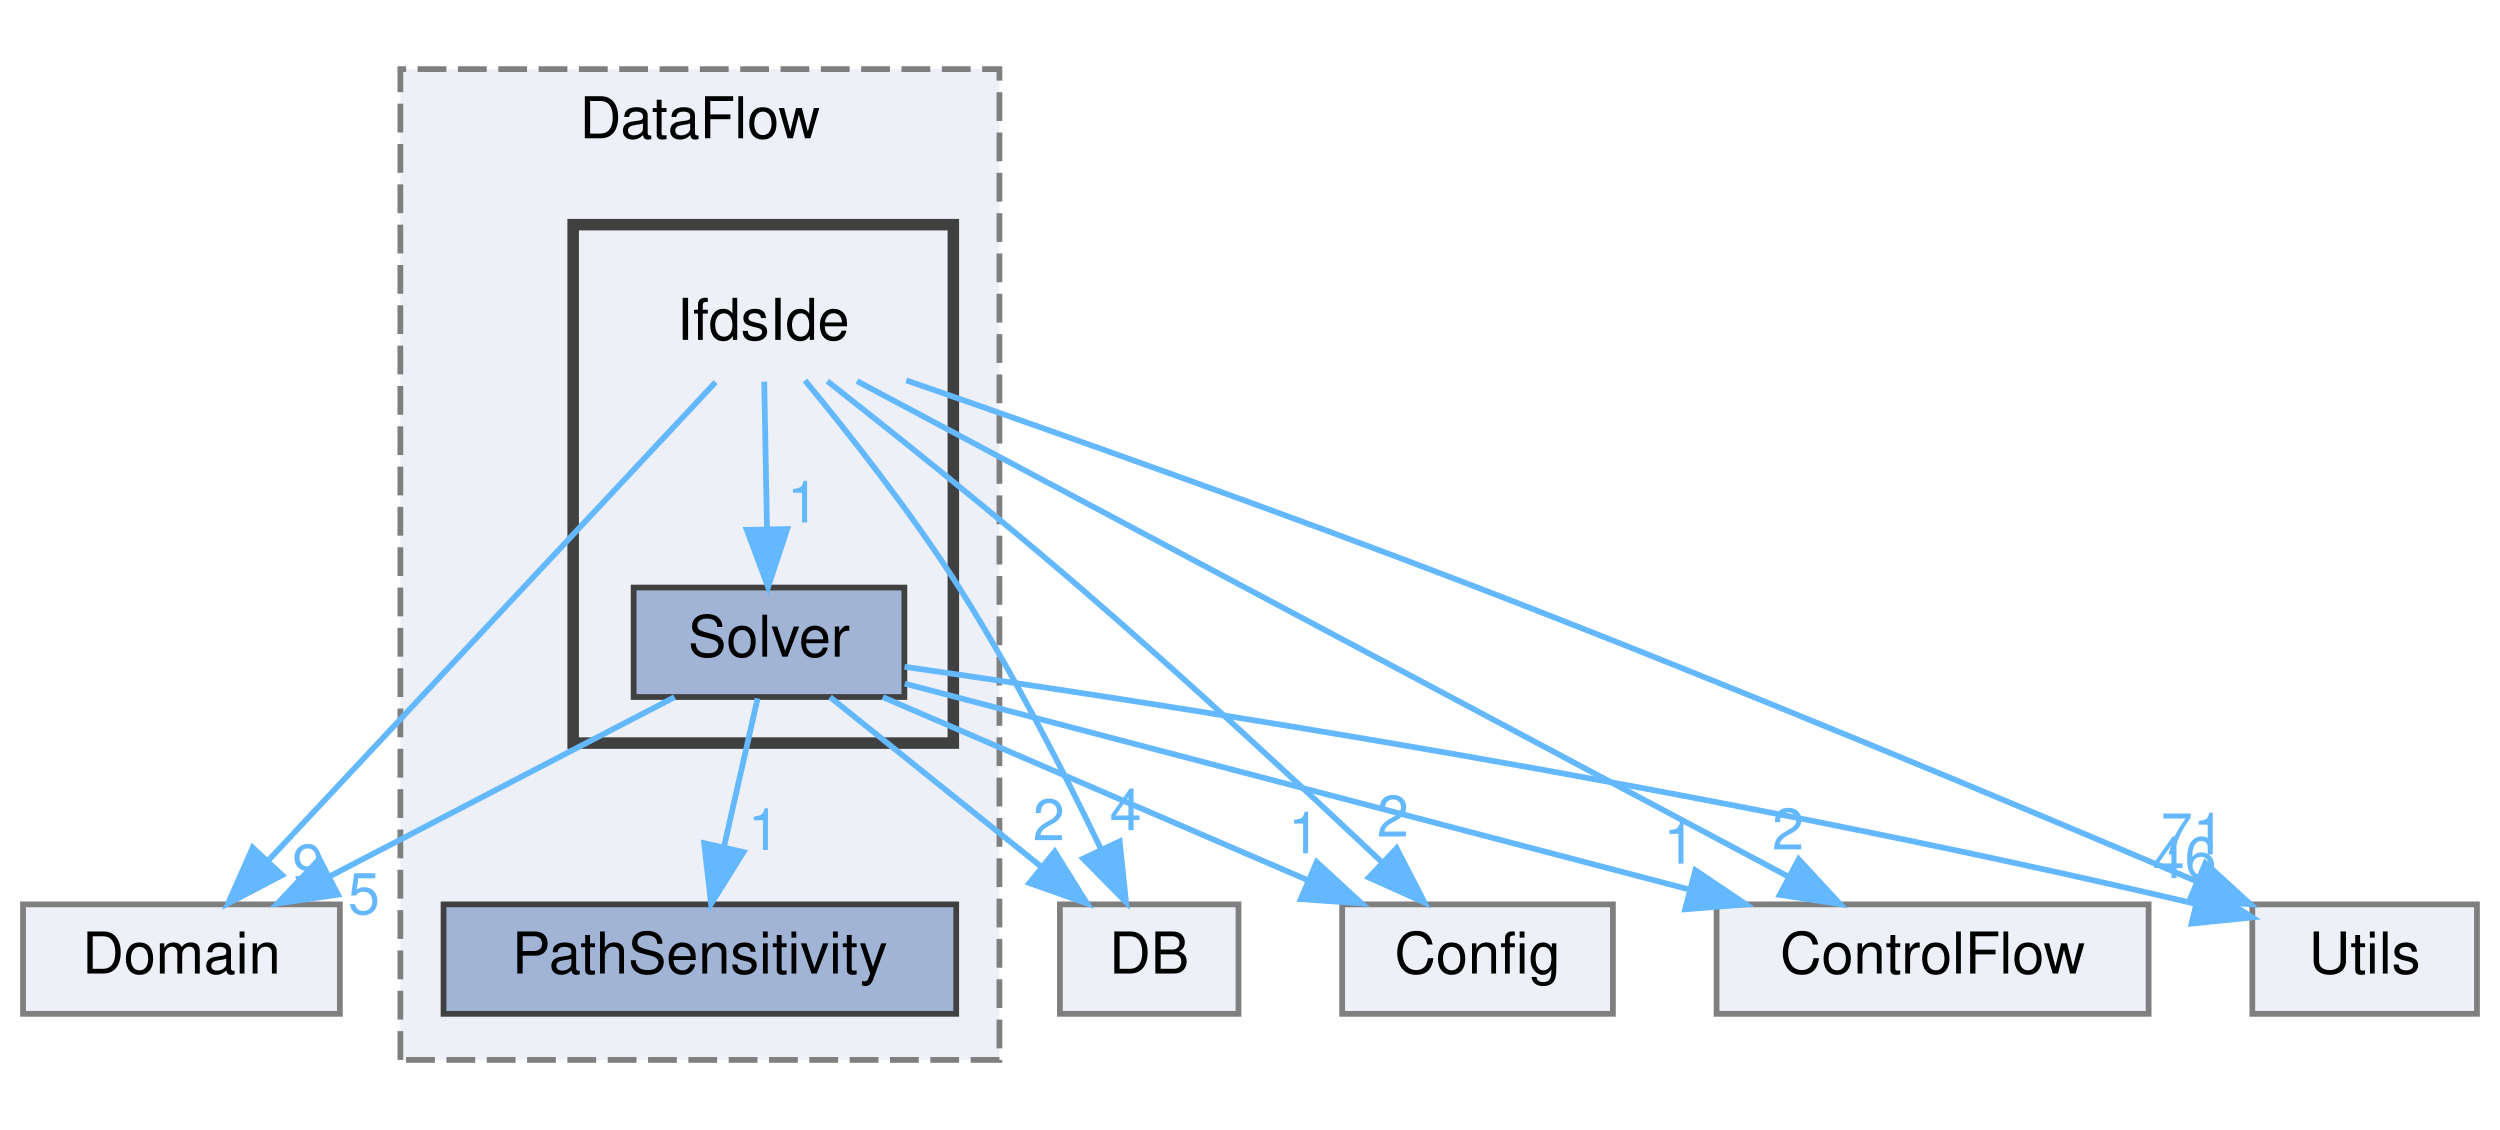
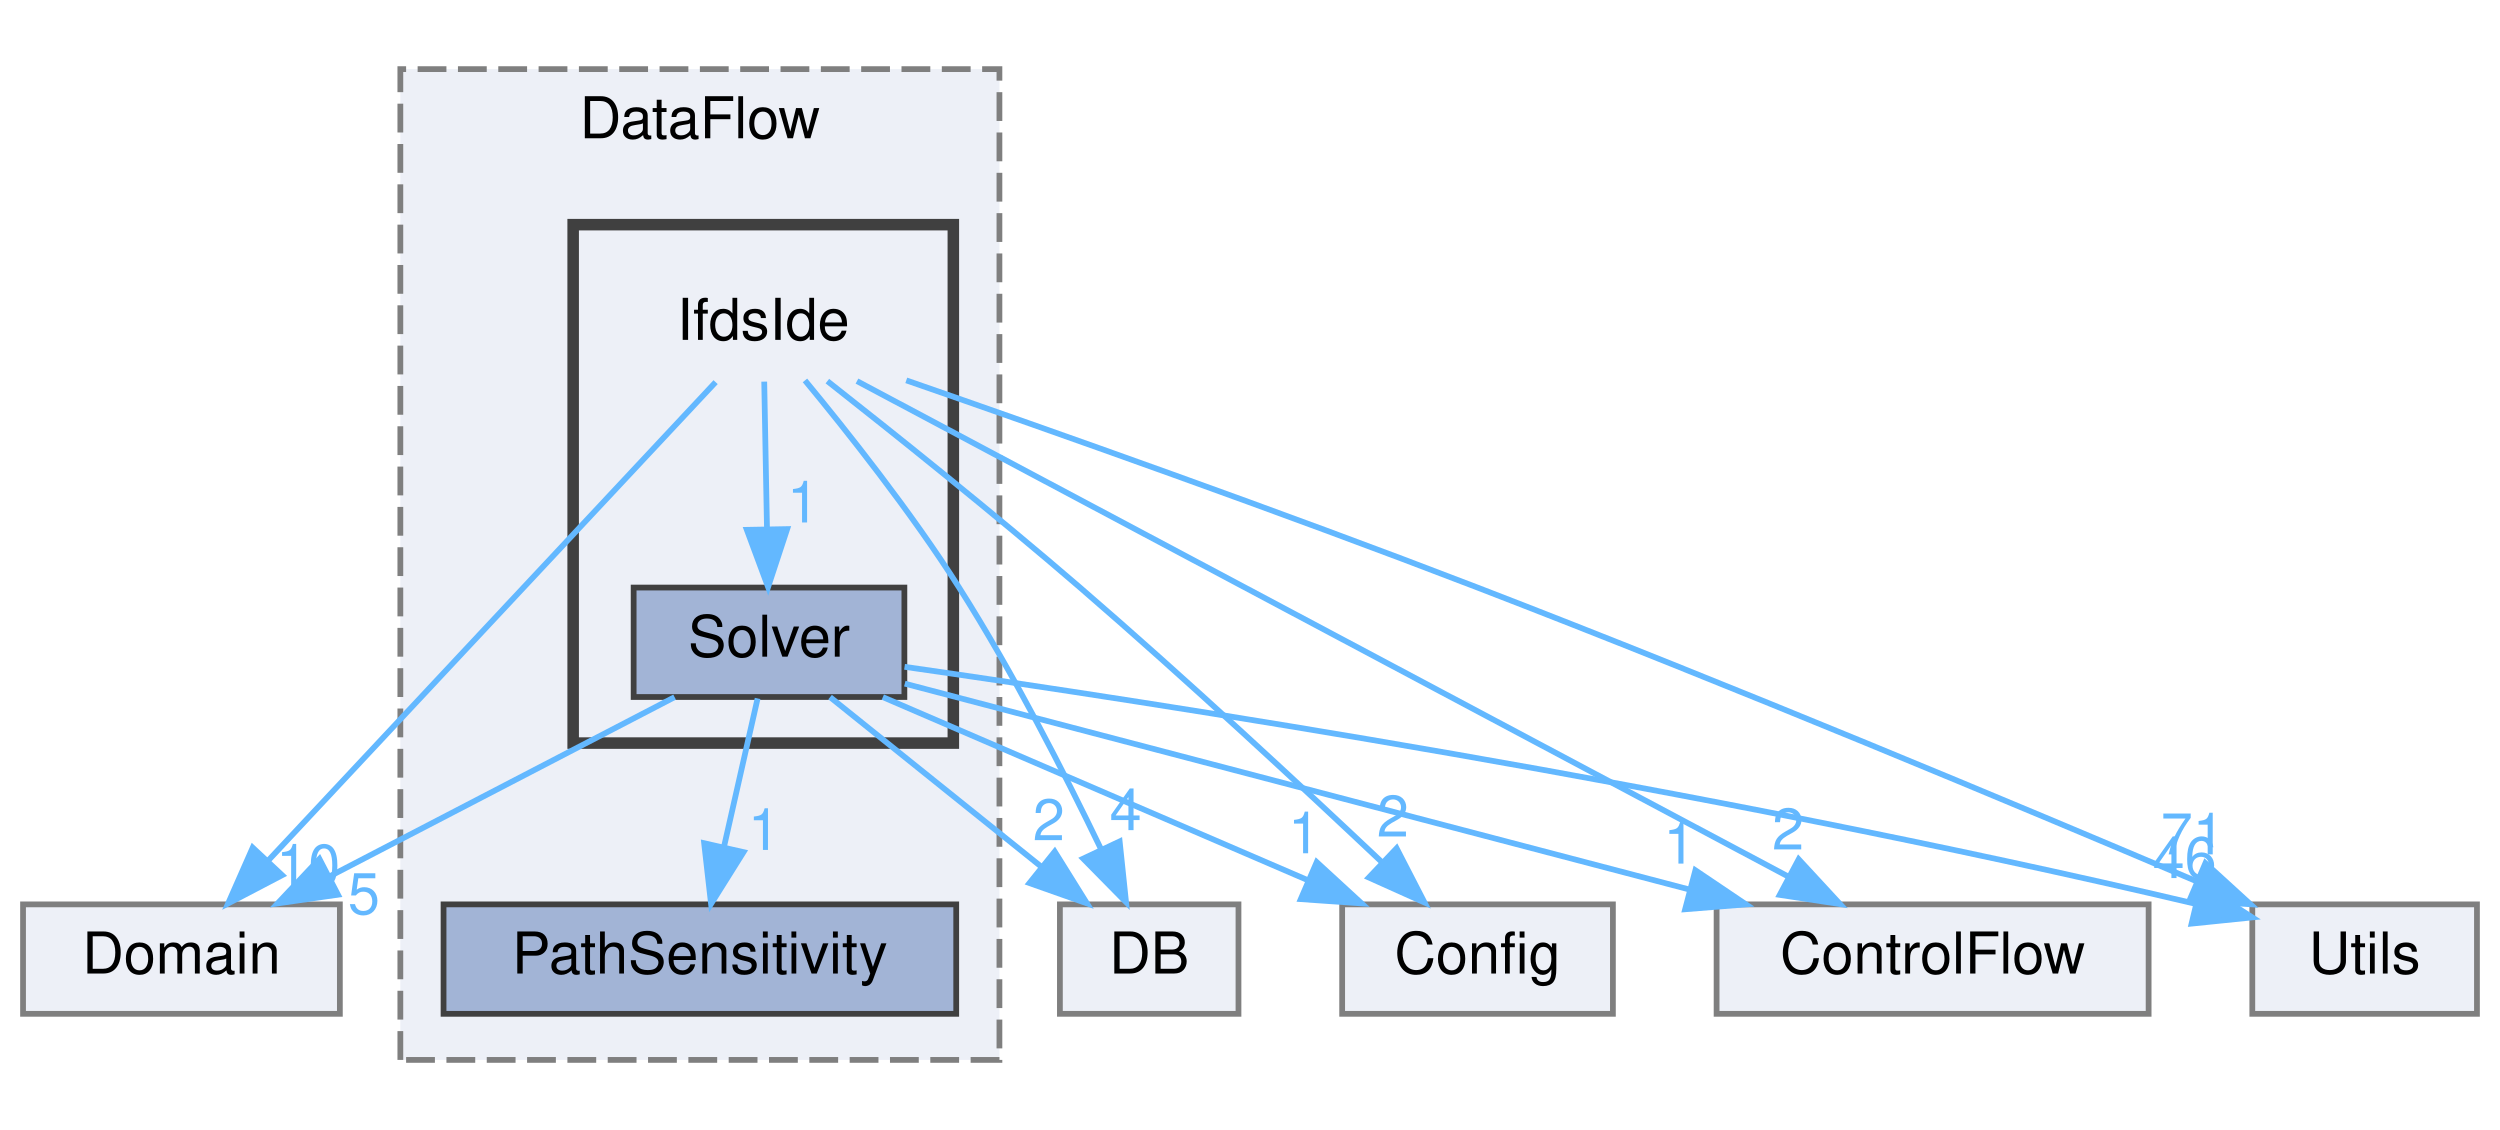
<svg xmlns="http://www.w3.org/2000/svg" xmlns:xlink="http://www.w3.org/1999/xlink" width="434pt" height="196pt" viewBox="0.00 0.00 434.00 196.00">
  <g id="graph0" class="graph" transform="scale(1 1) rotate(0) translate(4 192)">
    <g id="clust1" class="cluster">
      <g id="a_clust1">
        <a xlink:href="dir_69cf206f122d9153ac8b30a0f4a917bf.html" target="_top" xlink:title="DataFlow">
          <polygon fill="#edf0f7" stroke="#7f7f7f" stroke-dasharray="5,2" points="65.5,-8 65.5,-180 169.5,-180 169.5,-8 65.5,-8" />
          <text text-anchor="middle" x="117.5" y="-168" font-family="Helvetica,sans-Serif" font-size="10.00">DataFlow</text>
        </a>
      </g>
    </g>
    <g id="clust2" class="cluster">
      <g id="a_clust2">
        <a xlink:href="dir_1ba1ec376ff688e17f2e5c57f98f2cf2.html" target="_top">
          <polygon fill="#edf0f7" stroke="#404040" stroke-width="2" points="95.5,-63 95.5,-153 161.5,-153 161.5,-63 95.5,-63" />
        </a>
      </g>
    </g>
    <g id="node1" class="node">
      <g id="a_node1">
        <a xlink:href="dir_f6f31373dd45512da8386c416124f795.html" target="_top" xlink:title="PathSensitivity">
          <polygon fill="#a2b4d6" stroke="#404040" points="162,-35 73,-35 73,-16 162,-16 162,-35" />
          <text text-anchor="middle" x="117.5" y="-23" font-family="Helvetica,sans-Serif" font-size="10.00">PathSensitivity</text>
        </a>
      </g>
    </g>
    <g id="node2" class="node">
      <text text-anchor="middle" x="128.5" y="-133" font-family="Helvetica,sans-Serif" font-size="10.00">IfdsIde</text>
    </g>
    <g id="node3" class="node">
      <g id="a_node3">
        <a xlink:href="dir_27120034b373ae3c2a91f9cc8c0ee5f4.html" target="_top" xlink:title="Solver">
          <polygon fill="#a2b4d6" stroke="#404040" points="153,-90 106,-90 106,-71 153,-71 153,-90" />
          <text text-anchor="middle" x="129.5" y="-78" font-family="Helvetica,sans-Serif" font-size="10.00">Solver</text>
        </a>
      </g>
    </g>
    <g id="edge3" class="edge">
      <g id="a_edge3">
        <a xlink:href="dir_000014_000031.html" target="_top">
          <path fill="none" stroke="#63b8ff" d="M128.67,-125.75C128.8,-118.8 128.98,-108.85 129.15,-100.13" />
          <polygon fill="#63b8ff" stroke="#63b8ff" points="132.65,-100.15 129.34,-90.09 125.65,-100.02 132.65,-100.15" />
        </a>
      </g>
      <g id="a_edge3-headlabel">
        <a xlink:href="dir_000014_000031.html" target="_top" xlink:title="1">
          <text text-anchor="middle" x="135.42" y="-101.3" font-family="Helvetica,sans-Serif" font-size="10.00" fill="#63b8ff">1</text>
        </a>
      </g>
    </g>
    <g id="node4" class="node">
      <g id="a_node4">
        <a xlink:href="dir_15b1266ec3c6694d64b0cfc160192d3b.html" target="_top" xlink:title="Domain">
          <polygon fill="#edf0f7" stroke="#7f7f7f" points="55,-35 0,-35 0,-16 55,-16 55,-35" />
          <text text-anchor="middle" x="27.5" y="-23" font-family="Helvetica,sans-Serif" font-size="10.00">Domain</text>
        </a>
      </g>
    </g>
    <g id="edge1" class="edge">
      <g id="a_edge1">
        <a xlink:href="dir_000014_000010.html" target="_top">
          <path fill="none" stroke="#63b8ff" d="M120.23,-125.66C103.21,-107.46 64.02,-65.55 42.43,-42.47" />
          <polygon fill="#63b8ff" stroke="#63b8ff" points="44.98,-40.07 35.6,-35.16 39.87,-44.85 44.98,-40.07" />
        </a>
      </g>
      <g id="a_edge1-headlabel">
-         <a xlink:href="dir_000014_000010.html" target="_top" xlink:title="9">
-           <text text-anchor="middle" x="49.51" y="-38.26" font-family="Helvetica,sans-Serif" font-size="10.00" fill="#63b8ff">9</text>
+         <a xlink:href="dir_000014_000010.html" target="_top" xlink:title="10">
+           <text text-anchor="middle" x="49.51" y="-38.26" font-family="Helvetica,sans-Serif" font-size="10.00" fill="#63b8ff">10</text>
        </a>
      </g>
    </g>
    <g id="node5" class="node">
      <g id="a_node5">
        <a xlink:href="dir_1f703d4dd1e982897af273349847e927.html" target="_top" xlink:title="DB">
          <polygon fill="#edf0f7" stroke="#7f7f7f" points="211,-35 180,-35 180,-16 211,-16 211,-35" />
          <text text-anchor="middle" x="195.5" y="-23" font-family="Helvetica,sans-Serif" font-size="10.00">DB</text>
        </a>
      </g>
    </g>
    <g id="edge2" class="edge">
      <g id="a_edge2">
        <a xlink:href="dir_000014_000007.html" target="_top">
          <path fill="none" stroke="#63b8ff" d="M135.74,-125.96C142.96,-117.23 154.16,-103.13 162.5,-90 171.86,-75.27 180.88,-57.59 187.12,-44.63" />
          <polygon fill="#63b8ff" stroke="#63b8ff" points="190.37,-45.93 191.48,-35.39 184.04,-42.94 190.37,-45.93" />
        </a>
      </g>
      <g id="a_edge2-headlabel">
        <a xlink:href="dir_000014_000007.html" target="_top" xlink:title="4">
          <text text-anchor="middle" x="191.41" y="-47.89" font-family="Helvetica,sans-Serif" font-size="10.00" fill="#63b8ff">4</text>
        </a>
      </g>
    </g>
    <g id="node6" class="node">
      <g id="a_node6">
        <a xlink:href="dir_86d6a0ef6fcd04306246bc919bf79e2a.html" target="_top" xlink:title="Config">
          <polygon fill="#edf0f7" stroke="#7f7f7f" points="276,-35 229,-35 229,-16 276,-16 276,-35" />
          <text text-anchor="middle" x="252.5" y="-23" font-family="Helvetica,sans-Serif" font-size="10.00">Config</text>
        </a>
      </g>
    </g>
    <g id="edge4" class="edge">
      <g id="a_edge4">
        <a xlink:href="dir_000014_000001.html" target="_top">
          <path fill="none" stroke="#63b8ff" d="M139.63,-125.84C150.86,-117.01 168.62,-102.84 183.5,-90 201.84,-74.17 222.17,-55.29 235.98,-42.25" />
          <polygon fill="#63b8ff" stroke="#63b8ff" points="238.45,-44.74 243.3,-35.32 233.63,-39.66 238.45,-44.74" />
        </a>
      </g>
      <g id="a_edge4-headlabel">
        <a xlink:href="dir_000014_000001.html" target="_top" xlink:title="2">
          <text text-anchor="middle" x="237.79" y="-46.77" font-family="Helvetica,sans-Serif" font-size="10.00" fill="#63b8ff">2</text>
        </a>
      </g>
    </g>
    <g id="node7" class="node">
      <g id="a_node7">
        <a xlink:href="dir_9d06c2f3a5ac32ab80fc048d7ff16b35.html" target="_top" xlink:title="ControlFlow">
          <polygon fill="#edf0f7" stroke="#7f7f7f" points="369,-35 294,-35 294,-16 369,-16 369,-35" />
          <text text-anchor="middle" x="331.5" y="-23" font-family="Helvetica,sans-Serif" font-size="10.00">ControlFlow</text>
        </a>
      </g>
    </g>
    <g id="edge5" class="edge">
      <g id="a_edge5">
        <a xlink:href="dir_000014_000003.html" target="_top">
          <path fill="none" stroke="#63b8ff" d="M144.77,-125.84C180.12,-107.04 264.15,-62.33 306.37,-39.87" />
          <polygon fill="#63b8ff" stroke="#63b8ff" points="308.25,-42.83 315.44,-35.05 304.96,-36.65 308.25,-42.83" />
        </a>
      </g>
      <g id="a_edge5-headlabel">
        <a xlink:href="dir_000014_000003.html" target="_top" xlink:title="2">
          <text text-anchor="middle" x="306.41" y="-44.53" font-family="Helvetica,sans-Serif" font-size="10.00" fill="#63b8ff">2</text>
        </a>
      </g>
    </g>
    <g id="node8" class="node">
      <g id="a_node8">
        <a xlink:href="dir_aeca43db7a276eb6dbfba1f93dc4539c.html" target="_top" xlink:title="Utils">
          <polygon fill="#edf0f7" stroke="#7f7f7f" points="426,-35 387,-35 387,-16 426,-16 426,-35" />
          <text text-anchor="middle" x="406.5" y="-23" font-family="Helvetica,sans-Serif" font-size="10.00">Utils</text>
        </a>
      </g>
    </g>
    <g id="edge6" class="edge">
      <g id="a_edge6">
        <a xlink:href="dir_000014_000039.html" target="_top">
          <path fill="none" stroke="#63b8ff" d="M153.33,-125.97C178.45,-117.25 218.35,-103.16 252.5,-90 296.33,-73.11 346.53,-52.09 377.38,-38.98" />
          <polygon fill="#63b8ff" stroke="#63b8ff" points="378.86,-42.16 386.68,-35.02 376.11,-35.72 378.86,-42.16" />
        </a>
      </g>
      <g id="a_edge6-headlabel">
        <a xlink:href="dir_000014_000039.html" target="_top" xlink:title="71">
          <text text-anchor="middle" x="376.66" y="-43.68" font-family="Helvetica,sans-Serif" font-size="10.00" fill="#63b8ff">71</text>
        </a>
      </g>
    </g>
    <g id="edge12" class="edge">
      <g id="a_edge12">
        <a xlink:href="dir_000031_000020.html" target="_top">
          <path fill="none" stroke="#63b8ff" d="M127.52,-70.75C125.93,-63.72 123.64,-53.62 121.65,-44.84" />
          <polygon fill="#63b8ff" stroke="#63b8ff" points="125.07,-44.07 119.44,-35.09 118.24,-45.62 125.07,-44.07" />
        </a>
      </g>
      <g id="a_edge12-headlabel">
        <a xlink:href="dir_000031_000020.html" target="_top" xlink:title="1">
          <text text-anchor="middle" x="128.63" y="-44.45" font-family="Helvetica,sans-Serif" font-size="10.00" fill="#63b8ff">1</text>
        </a>
      </g>
    </g>
    <g id="edge7" class="edge">
      <g id="a_edge7">
        <a xlink:href="dir_000031_000010.html" target="_top">
          <path fill="none" stroke="#63b8ff" d="M113.11,-70.98C96.93,-62.57 71.93,-49.59 53.12,-39.81" />
          <polygon fill="#63b8ff" stroke="#63b8ff" points="54.67,-36.68 44.19,-35.17 51.45,-42.89 54.67,-36.68" />
        </a>
      </g>
      <g id="a_edge7-headlabel">
        <a xlink:href="dir_000031_000010.html" target="_top" xlink:title="5">
          <text text-anchor="middle" x="59.17" y="-33.31" font-family="Helvetica,sans-Serif" font-size="10.00" fill="#63b8ff">5</text>
        </a>
      </g>
    </g>
    <g id="edge8" class="edge">
      <g id="a_edge8">
        <a xlink:href="dir_000031_000007.html" target="_top">
          <path fill="none" stroke="#63b8ff" d="M140.1,-70.98C149.96,-63.07 164.85,-51.11 176.72,-41.58" />
          <polygon fill="#63b8ff" stroke="#63b8ff" points="179.1,-44.16 184.7,-35.17 174.71,-38.7 179.1,-44.16" />
        </a>
      </g>
      <g id="a_edge8-headlabel">
        <a xlink:href="dir_000031_000007.html" target="_top" xlink:title="2">
          <text text-anchor="middle" x="178.07" y="-46.13" font-family="Helvetica,sans-Serif" font-size="10.00" fill="#63b8ff">2</text>
        </a>
      </g>
    </g>
    <g id="edge9" class="edge">
      <g id="a_edge9">
        <a xlink:href="dir_000031_000001.html" target="_top">
          <path fill="none" stroke="#63b8ff" d="M149.26,-70.98C169.23,-62.38 200.3,-48.99 223.15,-39.15" />
          <polygon fill="#63b8ff" stroke="#63b8ff" points="224.58,-42.34 232.38,-35.17 221.81,-35.91 224.58,-42.34" />
        </a>
      </g>
      <g id="a_edge9-headlabel">
        <a xlink:href="dir_000031_000001.html" target="_top" xlink:title="1">
          <text text-anchor="middle" x="222.4" y="-43.87" font-family="Helvetica,sans-Serif" font-size="10.00" fill="#63b8ff">1</text>
        </a>
      </g>
    </g>
    <g id="edge10" class="edge">
      <g id="a_edge10">
        <a xlink:href="dir_000031_000003.html" target="_top">
          <path fill="none" stroke="#63b8ff" d="M153.07,-73.32C186.43,-64.56 247.96,-48.42 289.31,-37.57" />
          <polygon fill="#63b8ff" stroke="#63b8ff" points="290.32,-40.92 299.1,-35 288.54,-34.15 290.32,-40.92" />
        </a>
      </g>
      <g id="a_edge10-headlabel">
        <a xlink:href="dir_000031_000003.html" target="_top" xlink:title="1">
          <text text-anchor="middle" x="287.56" y="-42.08" font-family="Helvetica,sans-Serif" font-size="10.00" fill="#63b8ff">1</text>
        </a>
      </g>
    </g>
    <g id="edge11" class="edge">
      <g id="a_edge11">
        <a xlink:href="dir_000031_000039.html" target="_top">
          <path fill="none" stroke="#63b8ff" d="M153.03,-76.24C195.84,-70.11 289.43,-55.78 377.16,-35.09" />
          <polygon fill="#63b8ff" stroke="#63b8ff" points="378.09,-38.47 387,-32.74 376.46,-31.66 378.09,-38.47" />
        </a>
      </g>
      <g id="a_edge11-headlabel">
        <a xlink:href="dir_000031_000039.html" target="_top" xlink:title="46">
          <text text-anchor="middle" x="375.25" y="-39.57" font-family="Helvetica,sans-Serif" font-size="10.00" fill="#63b8ff">46</text>
        </a>
      </g>
    </g>
  </g>
</svg>
